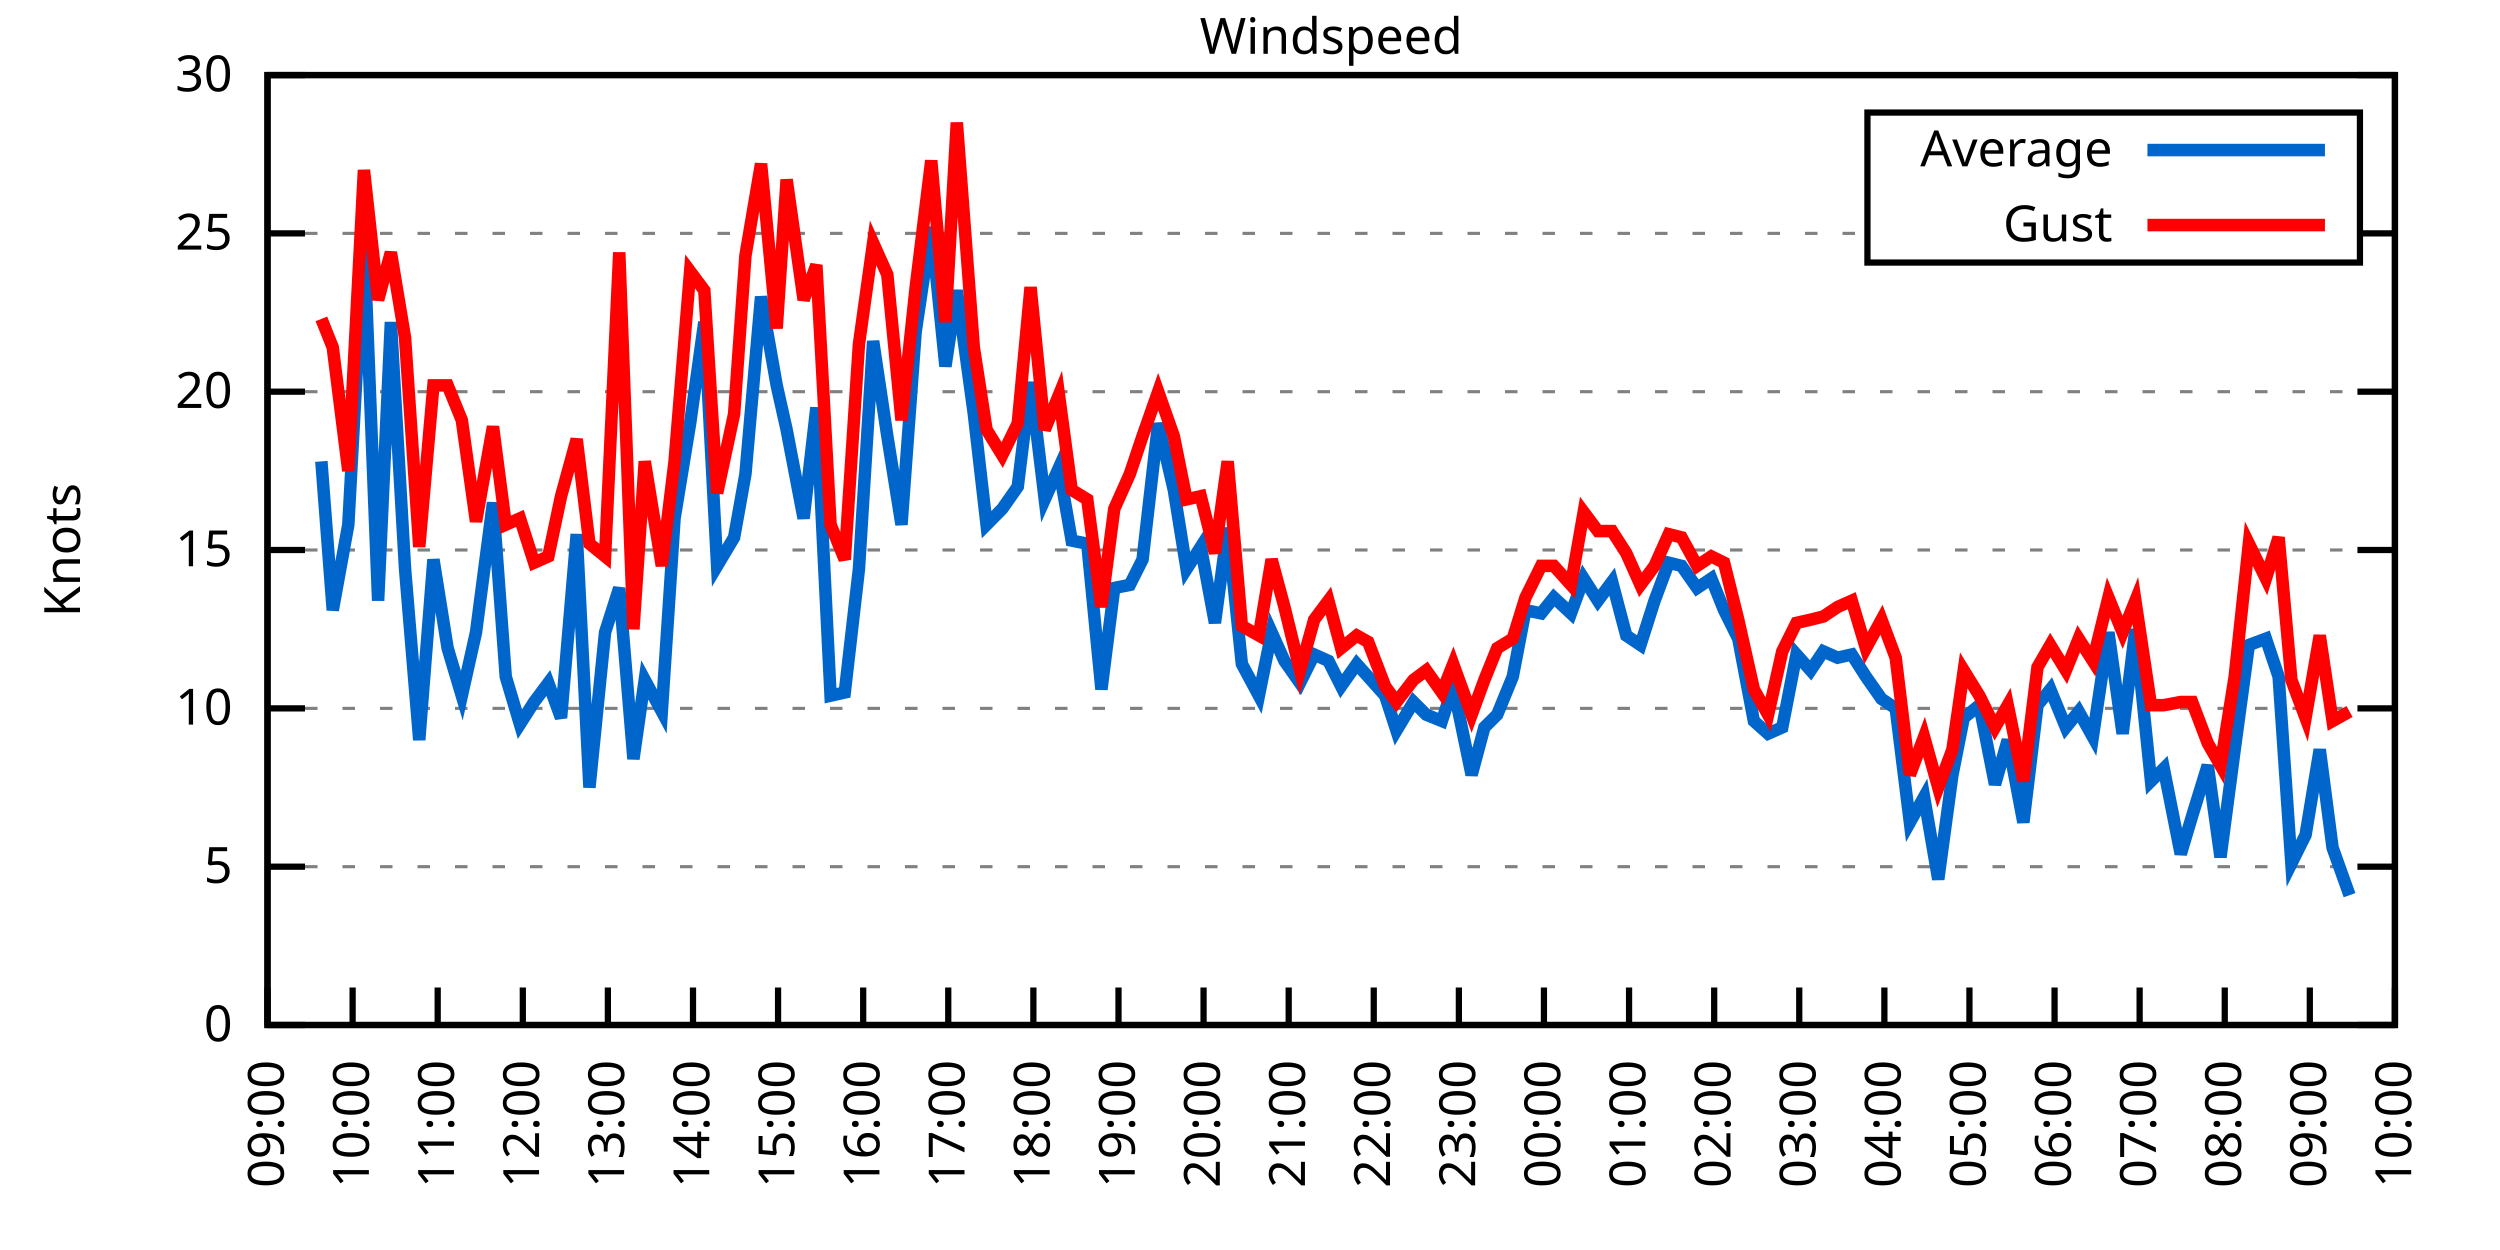
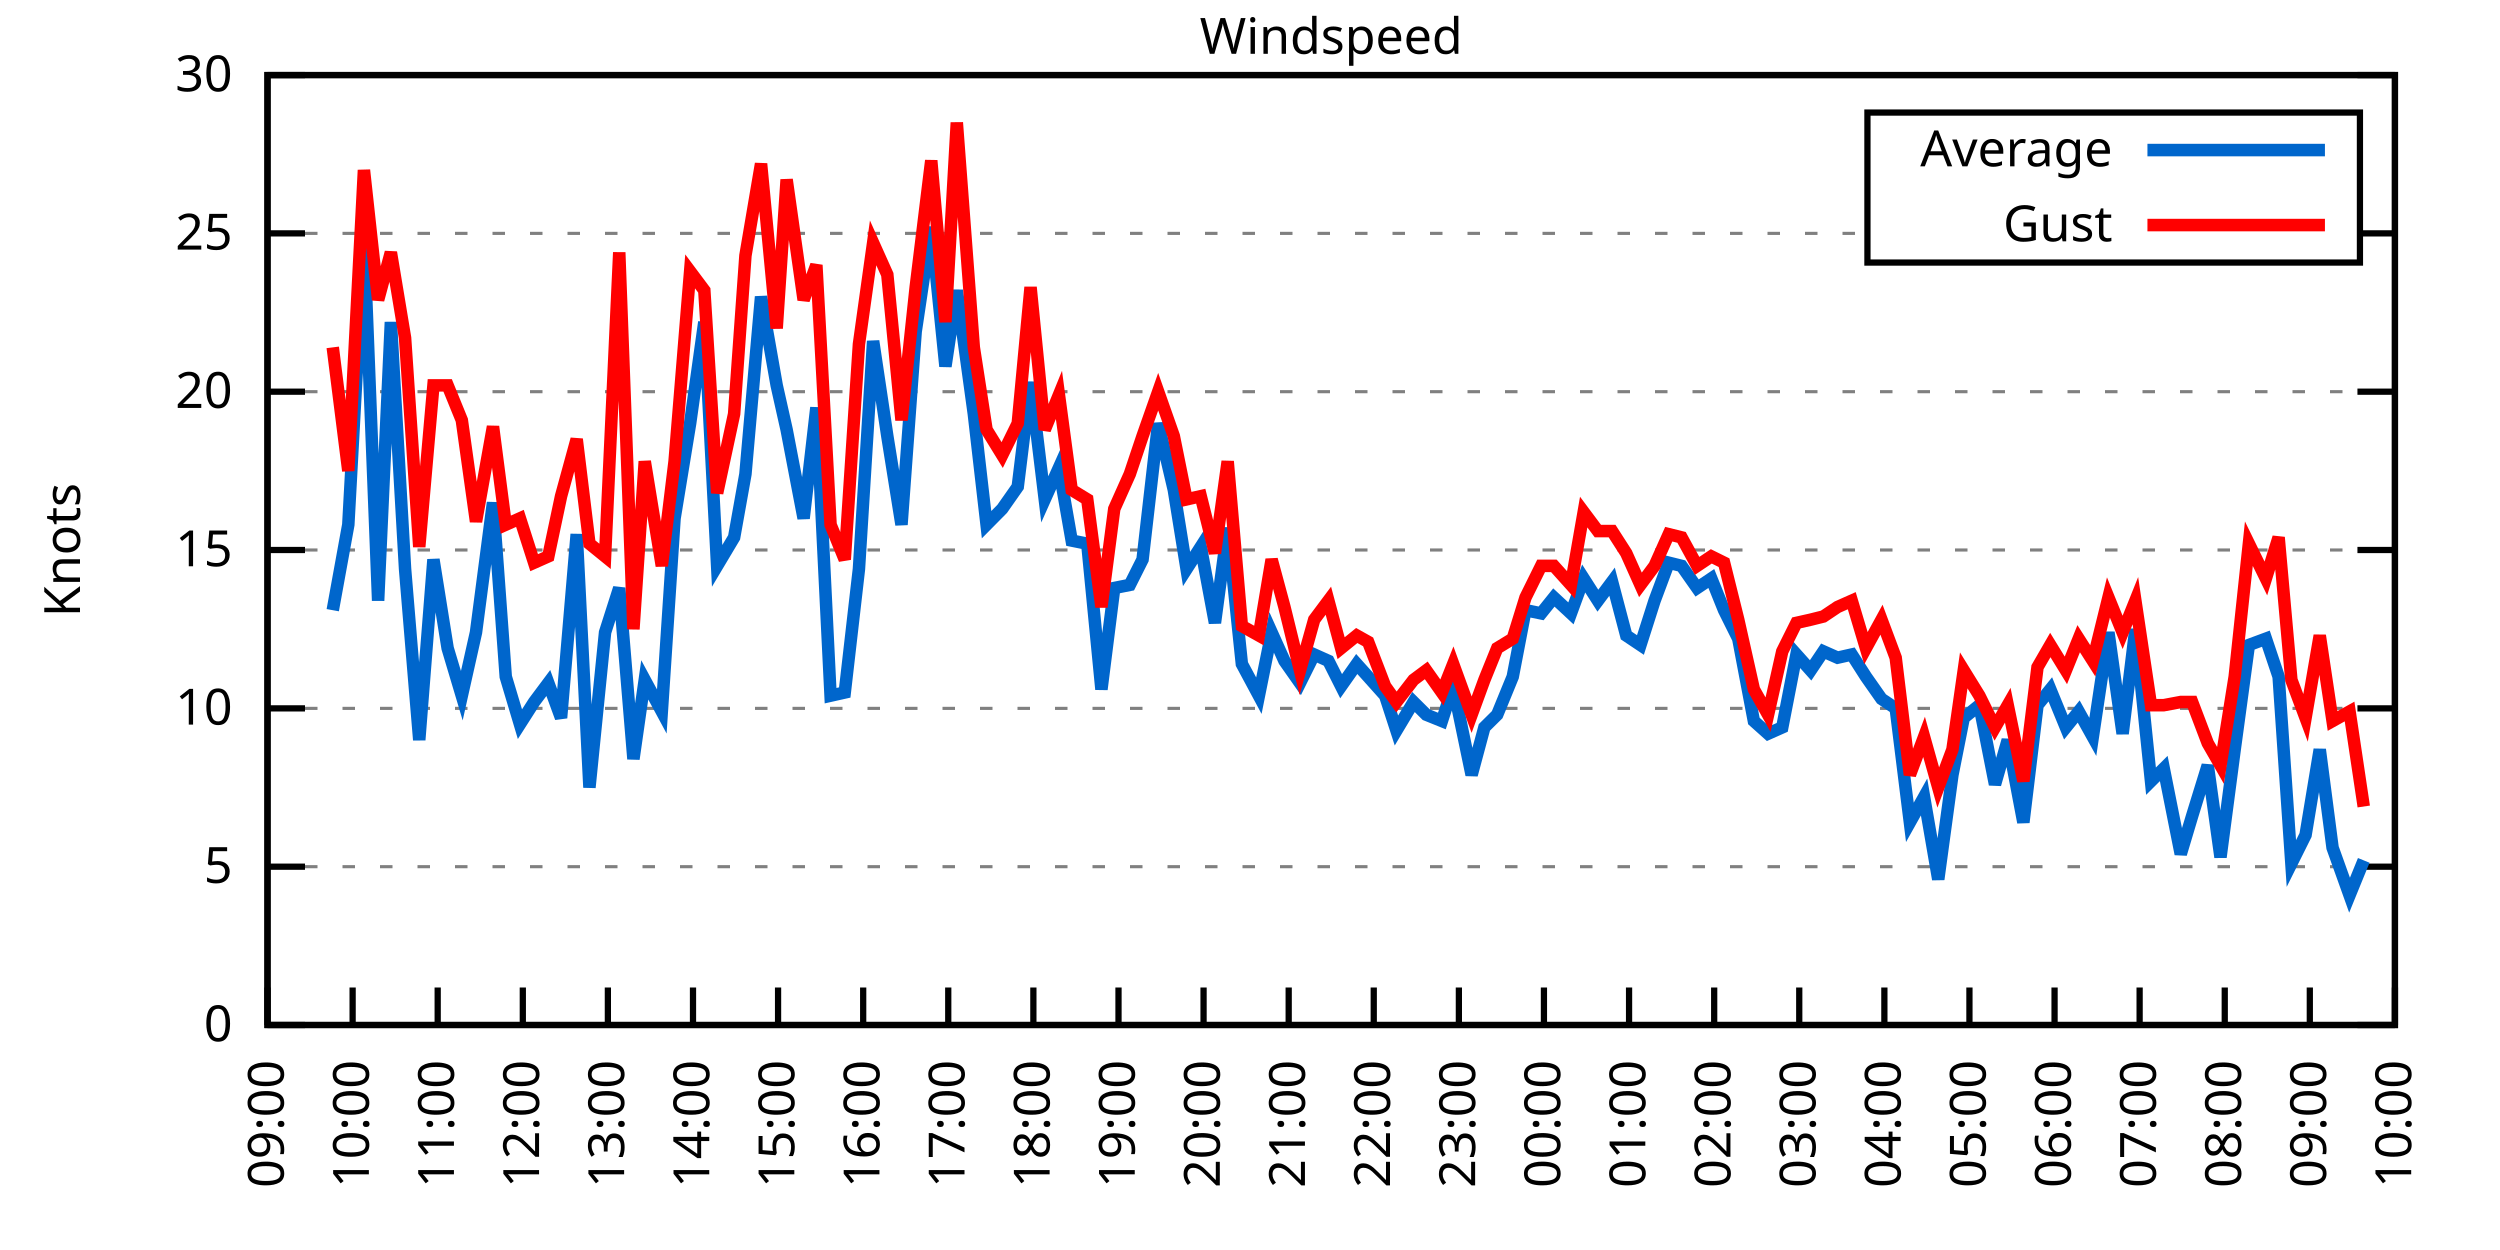
<svg xmlns="http://www.w3.org/2000/svg" xmlns:xlink="http://www.w3.org/1999/xlink" width="400" height="200" viewBox="0 0 400 200">
  <g id="gnuplot_canvas">
    <rect x="0" y="0" width="400" height="200" fill="none" />
    <defs>
      <circle id="gpDot" r="0.5" stroke-width="0.5" stroke="currentColor" />
      <path id="gpPt0" stroke-width="0.333" stroke="currentColor" d="M-1,0 h2 M0,-1 v2" />
      <path id="gpPt1" stroke-width="0.333" stroke="currentColor" d="M-1,-1 L1,1 M1,-1 L-1,1" />
      <path id="gpPt2" stroke-width="0.333" stroke="currentColor" d="M-1,0 L1,0 M0,-1 L0,1 M-1,-1 L1,1 M-1,1 L1,-1" />
      <rect id="gpPt3" stroke-width="0.333" stroke="currentColor" x="-1" y="-1" width="2" height="2" />
      <rect id="gpPt4" stroke-width="0.333" stroke="currentColor" fill="currentColor" x="-1" y="-1" width="2" height="2" />
      <circle id="gpPt5" stroke-width="0.333" stroke="currentColor" cx="0" cy="0" r="1" />
      <use xlink:href="#gpPt5" id="gpPt6" fill="currentColor" stroke="none" />
      <path id="gpPt7" stroke-width="0.333" stroke="currentColor" d="M0,-1.33 L-1.33,0.67 L1.33,0.67 z" />
      <use xlink:href="#gpPt7" id="gpPt8" fill="currentColor" stroke="none" />
      <use xlink:href="#gpPt7" id="gpPt9" stroke="currentColor" transform="rotate(180)" />
      <use xlink:href="#gpPt9" id="gpPt10" fill="currentColor" stroke="none" />
      <use xlink:href="#gpPt3" id="gpPt11" stroke="currentColor" transform="rotate(45)" />
      <use xlink:href="#gpPt11" id="gpPt12" fill="currentColor" stroke="none" />
      <path id="gpPt13" stroke-width="0.333" stroke="currentColor" d="M0,1.330 L1.265,0.411 L0.782,-1.067 L-0.782,-1.076 L-1.265,0.411 z" />
      <use xlink:href="#gpPt13" id="gpPt14" fill="currentColor" stroke="none" />
      <filter id="textbox" filterUnits="objectBoundingBox" x="0" y="0" height="1" width="1">
        <feFlood flood-color="white" flood-opacity="1" result="bgnd" />
        <feComposite in="SourceGraphic" in2="bgnd" operator="atop" />
      </filter>
      <filter id="greybox" filterUnits="objectBoundingBox" x="0" y="0" height="1" width="1">
        <feFlood flood-color="lightgrey" flood-opacity="1" result="grey" />
        <feComposite in="SourceGraphic" in2="grey" operator="atop" />
      </filter>
    </defs>
    <g fill="none" color="white" stroke="currentColor" stroke-width="1.00" stroke-linecap="butt" stroke-linejoin="miter">
</g>
    <g fill="none" color="black" stroke="currentColor" stroke-width="1.00" stroke-linecap="butt" stroke-linejoin="miter">
      <g stroke="none" shape-rendering="crispEdges">
        <polygon fill="rgb(255, 255, 255)" points="42.80,164.00 383.18,164.00 383.18,12.02 42.80,12.02 " />
      </g>
    </g>
    <g fill="none" color="black" stroke="currentColor" stroke-width="1.00" stroke-linecap="butt" stroke-linejoin="miter">
</g>
    <g fill="none" color="black" stroke="black" stroke-width="0.50" stroke-linecap="butt" stroke-linejoin="miter">
</g>
    <g fill="none" color="gray" stroke="currentColor" stroke-width="0.50" stroke-linecap="butt" stroke-linejoin="miter">
      <path stroke="gray" stroke-dasharray="2,4" class="gridline" d="M42.80,164.00 L383.19,164.00  " />
    </g>
    <g fill="none" color="gray" stroke="gray" stroke-width="1.00" stroke-linecap="butt" stroke-linejoin="miter">
</g>
    <g fill="none" color="black" stroke="currentColor" stroke-width="1.00" stroke-linecap="butt" stroke-linejoin="miter">
      <path stroke="black" d="M42.80,164.00 L48.80,164.00 M383.19,164.00 L377.19,164.00  " />
      <g transform="translate(37.20,166.60)" stroke="none" fill="black" font-family="Sans" font-size="8.00" text-anchor="end">
        <text>
          <tspan font-family="Sans"> 0</tspan>
        </text>
      </g>
    </g>
    <g fill="none" color="black" stroke="currentColor" stroke-width="1.00" stroke-linecap="butt" stroke-linejoin="miter">
</g>
    <g fill="none" color="black" stroke="black" stroke-width="0.50" stroke-linecap="butt" stroke-linejoin="miter">
</g>
    <g fill="none" color="gray" stroke="currentColor" stroke-width="0.50" stroke-linecap="butt" stroke-linejoin="miter">
      <path stroke="gray" stroke-dasharray="2,4" class="gridline" d="M42.80,138.67 L383.19,138.67  " />
    </g>
    <g fill="none" color="gray" stroke="gray" stroke-width="1.00" stroke-linecap="butt" stroke-linejoin="miter">
</g>
    <g fill="none" color="black" stroke="currentColor" stroke-width="1.00" stroke-linecap="butt" stroke-linejoin="miter">
      <path stroke="black" d="M42.80,138.67 L48.80,138.67 M383.19,138.67 L377.19,138.67  " />
      <g transform="translate(37.20,141.27)" stroke="none" fill="black" font-family="Sans" font-size="8.00" text-anchor="end">
        <text>
          <tspan font-family="Sans"> 5</tspan>
        </text>
      </g>
    </g>
    <g fill="none" color="black" stroke="currentColor" stroke-width="1.00" stroke-linecap="butt" stroke-linejoin="miter">
</g>
    <g fill="none" color="black" stroke="black" stroke-width="0.50" stroke-linecap="butt" stroke-linejoin="miter">
</g>
    <g fill="none" color="gray" stroke="currentColor" stroke-width="0.50" stroke-linecap="butt" stroke-linejoin="miter">
      <path stroke="gray" stroke-dasharray="2,4" class="gridline" d="M42.80,113.34 L383.19,113.34  " />
    </g>
    <g fill="none" color="gray" stroke="gray" stroke-width="1.00" stroke-linecap="butt" stroke-linejoin="miter">
</g>
    <g fill="none" color="black" stroke="currentColor" stroke-width="1.00" stroke-linecap="butt" stroke-linejoin="miter">
      <path stroke="black" d="M42.80,113.34 L48.80,113.34 M383.19,113.34 L377.19,113.34  " />
      <g transform="translate(37.20,115.94)" stroke="none" fill="black" font-family="Sans" font-size="8.00" text-anchor="end">
        <text>
          <tspan font-family="Sans"> 10</tspan>
        </text>
      </g>
    </g>
    <g fill="none" color="black" stroke="currentColor" stroke-width="1.00" stroke-linecap="butt" stroke-linejoin="miter">
</g>
    <g fill="none" color="black" stroke="black" stroke-width="0.50" stroke-linecap="butt" stroke-linejoin="miter">
</g>
    <g fill="none" color="gray" stroke="currentColor" stroke-width="0.50" stroke-linecap="butt" stroke-linejoin="miter">
      <path stroke="gray" stroke-dasharray="2,4" class="gridline" d="M42.80,88.00 L383.19,88.00  " />
    </g>
    <g fill="none" color="gray" stroke="gray" stroke-width="1.00" stroke-linecap="butt" stroke-linejoin="miter">
</g>
    <g fill="none" color="black" stroke="currentColor" stroke-width="1.00" stroke-linecap="butt" stroke-linejoin="miter">
      <path stroke="black" d="M42.80,88.00 L48.80,88.00 M383.19,88.00 L377.19,88.00  " />
      <g transform="translate(37.20,90.60)" stroke="none" fill="black" font-family="Sans" font-size="8.00" text-anchor="end">
        <text>
          <tspan font-family="Sans"> 15</tspan>
        </text>
      </g>
    </g>
    <g fill="none" color="black" stroke="currentColor" stroke-width="1.00" stroke-linecap="butt" stroke-linejoin="miter">
</g>
    <g fill="none" color="black" stroke="black" stroke-width="0.50" stroke-linecap="butt" stroke-linejoin="miter">
</g>
    <g fill="none" color="gray" stroke="currentColor" stroke-width="0.50" stroke-linecap="butt" stroke-linejoin="miter">
      <path stroke="gray" stroke-dasharray="2,4" class="gridline" d="M42.80,62.67 L383.19,62.67  " />
    </g>
    <g fill="none" color="gray" stroke="gray" stroke-width="1.00" stroke-linecap="butt" stroke-linejoin="miter">
</g>
    <g fill="none" color="black" stroke="currentColor" stroke-width="1.00" stroke-linecap="butt" stroke-linejoin="miter">
      <path stroke="black" d="M42.80,62.67 L48.80,62.67 M383.19,62.67 L377.19,62.67  " />
      <g transform="translate(37.20,65.27)" stroke="none" fill="black" font-family="Sans" font-size="8.00" text-anchor="end">
        <text>
          <tspan font-family="Sans"> 20</tspan>
        </text>
      </g>
    </g>
    <g fill="none" color="black" stroke="currentColor" stroke-width="1.00" stroke-linecap="butt" stroke-linejoin="miter">
</g>
    <g fill="none" color="black" stroke="black" stroke-width="0.50" stroke-linecap="butt" stroke-linejoin="miter">
</g>
    <g fill="none" color="gray" stroke="currentColor" stroke-width="0.50" stroke-linecap="butt" stroke-linejoin="miter">
      <path stroke="gray" stroke-dasharray="2,4" class="gridline" d="M42.80,37.34 L298.79,37.34 M377.59,37.34 L383.19,37.34  " />
    </g>
    <g fill="none" color="gray" stroke="gray" stroke-width="1.00" stroke-linecap="butt" stroke-linejoin="miter">
</g>
    <g fill="none" color="black" stroke="currentColor" stroke-width="1.00" stroke-linecap="butt" stroke-linejoin="miter">
      <path stroke="black" d="M42.80,37.34 L48.80,37.34 M383.19,37.34 L377.19,37.34  " />
      <g transform="translate(37.20,39.94)" stroke="none" fill="black" font-family="Sans" font-size="8.00" text-anchor="end">
        <text>
          <tspan font-family="Sans"> 25</tspan>
        </text>
      </g>
    </g>
    <g fill="none" color="black" stroke="currentColor" stroke-width="1.00" stroke-linecap="butt" stroke-linejoin="miter">
</g>
    <g fill="none" color="black" stroke="black" stroke-width="0.50" stroke-linecap="butt" stroke-linejoin="miter">
</g>
    <g fill="none" color="gray" stroke="currentColor" stroke-width="0.50" stroke-linecap="butt" stroke-linejoin="miter">
      <path stroke="gray" stroke-dasharray="2,4" class="gridline" d="M42.80,12.01 L383.19,12.01  " />
    </g>
    <g fill="none" color="gray" stroke="gray" stroke-width="1.00" stroke-linecap="butt" stroke-linejoin="miter">
</g>
    <g fill="none" color="black" stroke="currentColor" stroke-width="1.00" stroke-linecap="butt" stroke-linejoin="miter">
      <path stroke="black" d="M42.80,12.01 L48.80,12.01 M383.19,12.01 L377.19,12.01  " />
      <g transform="translate(37.20,14.61)" stroke="none" fill="black" font-family="Sans" font-size="8.00" text-anchor="end">
        <text>
          <tspan font-family="Sans"> 30</tspan>
        </text>
      </g>
    </g>
    <g fill="none" color="black" stroke="currentColor" stroke-width="1.00" stroke-linecap="butt" stroke-linejoin="miter">
      <path stroke="black" d="M42.80,164.00 L42.80,158.00  " />
      <g transform="translate(45.40,169.60) rotate(270.00)" stroke="none" fill="black" font-family="Sans" font-size="8.00" text-anchor="end">
        <text>
          <tspan font-family="Sans">09:00</tspan>
        </text>
      </g>
    </g>
    <g fill="none" color="black" stroke="currentColor" stroke-width="1.00" stroke-linecap="butt" stroke-linejoin="miter">
      <path stroke="black" d="M56.42,164.00 L56.42,158.00  " />
      <g transform="translate(59.02,169.60) rotate(270.00)" stroke="none" fill="black" font-family="Sans" font-size="8.00" text-anchor="end">
        <text>
          <tspan font-family="Sans">10:00</tspan>
        </text>
      </g>
    </g>
    <g fill="none" color="black" stroke="currentColor" stroke-width="1.00" stroke-linecap="butt" stroke-linejoin="miter">
      <path stroke="black" d="M70.03,164.00 L70.03,158.00  " />
      <g transform="translate(72.63,169.60) rotate(270.00)" stroke="none" fill="black" font-family="Sans" font-size="8.00" text-anchor="end">
        <text>
          <tspan font-family="Sans">11:00</tspan>
        </text>
      </g>
    </g>
    <g fill="none" color="black" stroke="currentColor" stroke-width="1.00" stroke-linecap="butt" stroke-linejoin="miter">
      <path stroke="black" d="M83.65,164.00 L83.65,158.00  " />
      <g transform="translate(86.25,169.60) rotate(270.00)" stroke="none" fill="black" font-family="Sans" font-size="8.00" text-anchor="end">
        <text>
          <tspan font-family="Sans">12:00</tspan>
        </text>
      </g>
    </g>
    <g fill="none" color="black" stroke="currentColor" stroke-width="1.00" stroke-linecap="butt" stroke-linejoin="miter">
      <path stroke="black" d="M97.26,164.00 L97.26,158.00  " />
      <g transform="translate(99.86,169.60) rotate(270.00)" stroke="none" fill="black" font-family="Sans" font-size="8.00" text-anchor="end">
        <text>
          <tspan font-family="Sans">13:00</tspan>
        </text>
      </g>
    </g>
    <g fill="none" color="black" stroke="currentColor" stroke-width="1.00" stroke-linecap="butt" stroke-linejoin="miter">
      <path stroke="black" d="M110.88,164.00 L110.88,158.00  " />
      <g transform="translate(113.48,169.60) rotate(270.00)" stroke="none" fill="black" font-family="Sans" font-size="8.00" text-anchor="end">
        <text>
          <tspan font-family="Sans">14:00</tspan>
        </text>
      </g>
    </g>
    <g fill="none" color="black" stroke="currentColor" stroke-width="1.00" stroke-linecap="butt" stroke-linejoin="miter">
      <path stroke="black" d="M124.49,164.00 L124.49,158.00  " />
      <g transform="translate(127.09,169.60) rotate(270.00)" stroke="none" fill="black" font-family="Sans" font-size="8.00" text-anchor="end">
        <text>
          <tspan font-family="Sans">15:00</tspan>
        </text>
      </g>
    </g>
    <g fill="none" color="black" stroke="currentColor" stroke-width="1.00" stroke-linecap="butt" stroke-linejoin="miter">
      <path stroke="black" d="M138.11,164.00 L138.11,158.00  " />
      <g transform="translate(140.71,169.60) rotate(270.00)" stroke="none" fill="black" font-family="Sans" font-size="8.00" text-anchor="end">
        <text>
          <tspan font-family="Sans">16:00</tspan>
        </text>
      </g>
    </g>
    <g fill="none" color="black" stroke="currentColor" stroke-width="1.00" stroke-linecap="butt" stroke-linejoin="miter">
      <path stroke="black" d="M151.72,164.00 L151.72,158.00  " />
      <g transform="translate(154.32,169.60) rotate(270.00)" stroke="none" fill="black" font-family="Sans" font-size="8.00" text-anchor="end">
        <text>
          <tspan font-family="Sans">17:00</tspan>
        </text>
      </g>
    </g>
    <g fill="none" color="black" stroke="currentColor" stroke-width="1.00" stroke-linecap="butt" stroke-linejoin="miter">
      <path stroke="black" d="M165.34,164.00 L165.34,158.00  " />
      <g transform="translate(167.94,169.60) rotate(270.00)" stroke="none" fill="black" font-family="Sans" font-size="8.00" text-anchor="end">
        <text>
          <tspan font-family="Sans">18:00</tspan>
        </text>
      </g>
    </g>
    <g fill="none" color="black" stroke="currentColor" stroke-width="1.00" stroke-linecap="butt" stroke-linejoin="miter">
      <path stroke="black" d="M178.96,164.00 L178.96,158.00  " />
      <g transform="translate(181.56,169.60) rotate(270.00)" stroke="none" fill="black" font-family="Sans" font-size="8.00" text-anchor="end">
        <text>
          <tspan font-family="Sans">19:00</tspan>
        </text>
      </g>
    </g>
    <g fill="none" color="black" stroke="currentColor" stroke-width="1.00" stroke-linecap="butt" stroke-linejoin="miter">
      <path stroke="black" d="M192.57,164.00 L192.57,158.00  " />
      <g transform="translate(195.17,169.60) rotate(270.00)" stroke="none" fill="black" font-family="Sans" font-size="8.00" text-anchor="end">
        <text>
          <tspan font-family="Sans">20:00</tspan>
        </text>
      </g>
    </g>
    <g fill="none" color="black" stroke="currentColor" stroke-width="1.00" stroke-linecap="butt" stroke-linejoin="miter">
      <path stroke="black" d="M206.19,164.00 L206.19,158.00  " />
      <g transform="translate(208.79,169.60) rotate(270.00)" stroke="none" fill="black" font-family="Sans" font-size="8.00" text-anchor="end">
        <text>
          <tspan font-family="Sans">21:00</tspan>
        </text>
      </g>
    </g>
    <g fill="none" color="black" stroke="currentColor" stroke-width="1.00" stroke-linecap="butt" stroke-linejoin="miter">
      <path stroke="black" d="M219.80,164.00 L219.80,158.00  " />
      <g transform="translate(222.40,169.60) rotate(270.00)" stroke="none" fill="black" font-family="Sans" font-size="8.00" text-anchor="end">
        <text>
          <tspan font-family="Sans">22:00</tspan>
        </text>
      </g>
    </g>
    <g fill="none" color="black" stroke="currentColor" stroke-width="1.00" stroke-linecap="butt" stroke-linejoin="miter">
      <path stroke="black" d="M233.42,164.00 L233.42,158.00  " />
      <g transform="translate(236.02,169.60) rotate(270.00)" stroke="none" fill="black" font-family="Sans" font-size="8.00" text-anchor="end">
        <text>
          <tspan font-family="Sans">23:00</tspan>
        </text>
      </g>
    </g>
    <g fill="none" color="black" stroke="currentColor" stroke-width="1.00" stroke-linecap="butt" stroke-linejoin="miter">
      <path stroke="black" d="M247.03,164.00 L247.03,158.00  " />
      <g transform="translate(249.63,169.60) rotate(270.00)" stroke="none" fill="black" font-family="Sans" font-size="8.00" text-anchor="end">
        <text>
          <tspan font-family="Sans">00:00</tspan>
        </text>
      </g>
    </g>
    <g fill="none" color="black" stroke="currentColor" stroke-width="1.00" stroke-linecap="butt" stroke-linejoin="miter">
      <path stroke="black" d="M260.65,164.00 L260.65,158.00  " />
      <g transform="translate(263.25,169.60) rotate(270.00)" stroke="none" fill="black" font-family="Sans" font-size="8.00" text-anchor="end">
        <text>
          <tspan font-family="Sans">01:00</tspan>
        </text>
      </g>
    </g>
    <g fill="none" color="black" stroke="currentColor" stroke-width="1.00" stroke-linecap="butt" stroke-linejoin="miter">
      <path stroke="black" d="M274.27,164.00 L274.27,158.00  " />
      <g transform="translate(276.87,169.60) rotate(270.00)" stroke="none" fill="black" font-family="Sans" font-size="8.00" text-anchor="end">
        <text>
          <tspan font-family="Sans">02:00</tspan>
        </text>
      </g>
    </g>
    <g fill="none" color="black" stroke="currentColor" stroke-width="1.00" stroke-linecap="butt" stroke-linejoin="miter">
      <path stroke="black" d="M287.88,164.00 L287.88,158.00  " />
      <g transform="translate(290.48,169.60) rotate(270.00)" stroke="none" fill="black" font-family="Sans" font-size="8.00" text-anchor="end">
        <text>
          <tspan font-family="Sans">03:00</tspan>
        </text>
      </g>
    </g>
    <g fill="none" color="black" stroke="currentColor" stroke-width="1.00" stroke-linecap="butt" stroke-linejoin="miter">
      <path stroke="black" d="M301.50,164.00 L301.50,158.00  " />
      <g transform="translate(304.10,169.60) rotate(270.00)" stroke="none" fill="black" font-family="Sans" font-size="8.00" text-anchor="end">
        <text>
          <tspan font-family="Sans">04:00</tspan>
        </text>
      </g>
    </g>
    <g fill="none" color="black" stroke="currentColor" stroke-width="1.00" stroke-linecap="butt" stroke-linejoin="miter">
      <path stroke="black" d="M315.11,164.00 L315.11,158.00  " />
      <g transform="translate(317.71,169.60) rotate(270.00)" stroke="none" fill="black" font-family="Sans" font-size="8.00" text-anchor="end">
        <text>
          <tspan font-family="Sans">05:00</tspan>
        </text>
      </g>
    </g>
    <g fill="none" color="black" stroke="currentColor" stroke-width="1.00" stroke-linecap="butt" stroke-linejoin="miter">
      <path stroke="black" d="M328.73,164.00 L328.73,158.00  " />
      <g transform="translate(331.33,169.60) rotate(270.00)" stroke="none" fill="black" font-family="Sans" font-size="8.00" text-anchor="end">
        <text>
          <tspan font-family="Sans">06:00</tspan>
        </text>
      </g>
    </g>
    <g fill="none" color="black" stroke="currentColor" stroke-width="1.00" stroke-linecap="butt" stroke-linejoin="miter">
      <path stroke="black" d="M342.34,164.00 L342.34,158.00  " />
      <g transform="translate(344.94,169.60) rotate(270.00)" stroke="none" fill="black" font-family="Sans" font-size="8.00" text-anchor="end">
        <text>
          <tspan font-family="Sans">07:00</tspan>
        </text>
      </g>
    </g>
    <g fill="none" color="black" stroke="currentColor" stroke-width="1.00" stroke-linecap="butt" stroke-linejoin="miter">
      <path stroke="black" d="M355.96,164.00 L355.96,158.00  " />
      <g transform="translate(358.56,169.60) rotate(270.00)" stroke="none" fill="black" font-family="Sans" font-size="8.00" text-anchor="end">
        <text>
          <tspan font-family="Sans">08:00</tspan>
        </text>
      </g>
    </g>
    <g fill="none" color="black" stroke="currentColor" stroke-width="1.00" stroke-linecap="butt" stroke-linejoin="miter">
      <path stroke="black" d="M369.57,164.00 L369.57,158.00  " />
      <g transform="translate(372.17,169.60) rotate(270.00)" stroke="none" fill="black" font-family="Sans" font-size="8.00" text-anchor="end">
        <text>
          <tspan font-family="Sans">09:00</tspan>
        </text>
      </g>
    </g>
    <g fill="none" color="black" stroke="currentColor" stroke-width="1.00" stroke-linecap="butt" stroke-linejoin="miter">
      <path stroke="black" d="M383.19,164.00 L383.19,158.00  " />
      <g transform="translate(385.79,169.60) rotate(270.00)" stroke="none" fill="black" font-family="Sans" font-size="8.00" text-anchor="end">
        <text>
          <tspan font-family="Sans">10:00</tspan>
        </text>
      </g>
    </g>
    <g fill="none" color="black" stroke="currentColor" stroke-width="1.00" stroke-linecap="butt" stroke-linejoin="miter">
</g>
    <g fill="none" color="black" stroke="currentColor" stroke-width="1.00" stroke-linecap="butt" stroke-linejoin="miter">
      <path stroke="black" d="M42.80,12.01 L42.80,164.00 L383.19,164.00 L383.19,12.01 L42.80,12.01 Z  " />
    </g>
    <g fill="none" color="black" stroke="currentColor" stroke-width="1.00" stroke-linecap="butt" stroke-linejoin="miter">
</g>
    <g fill="none" color="black" stroke="currentColor" stroke-width="1.00" stroke-linecap="butt" stroke-linejoin="miter">
      <path stroke="black" d="M298.79,42.01 L298.79,18.01 L377.59,18.01 L377.59,42.01 L298.79,42.01 Z  " />
    </g>
    <g id="Windspeed_plot_1">
      <g fill="none" color="white" stroke="black" stroke-width="2.00" stroke-linecap="butt" stroke-linejoin="miter">
</g>
      <g fill="none" color="black" stroke="currentColor" stroke-width="2.00" stroke-linecap="butt" stroke-linejoin="miter">
        <g transform="translate(337.99,26.61)" stroke="none" fill="black" font-family="Sans" font-size="8.00" text-anchor="end">
          <text>
            <tspan font-family="Sans">Average</tspan>
          </text>
        </g>
      </g>
      <g fill="none" color="black" stroke="currentColor" stroke-width="2.00" stroke-linecap="butt" stroke-linejoin="miter">
-         <path stroke="rgb(  0, 102, 204)" d="M343.59,24.01 L371.99,24.01 M51.42,73.82 L53.24,97.63 L55.73,83.95 L58.23,38.35 L60.50,96.11 L62.54,51.53   L64.81,91.04 L67.08,118.40 L69.35,89.52 L71.62,103.71 L73.89,111.31 L76.16,101.18 L78.88,80.41 L80.92,108.27   L83.19,115.87 L85.46,112.32 L87.73,109.28 L89.77,114.86 L92.27,85.47 L94.31,126.00 L96.81,101.18 L99.08,94.08   L101.35,121.44 L103.16,108.78 L105.89,113.84 L107.93,82.94 L110.42,67.74 L112.69,51.53 L114.74,90.54 L117.46,85.98   L119.27,75.85 L121.77,47.47 L124.27,61.66 L125.86,68.75 L128.58,82.94 L130.62,65.21 L132.89,111.31 L135.16,110.80   L137.43,91.04 L139.70,54.57 L141.97,69.77 L144.24,83.95 L146.51,53.05 L149.00,36.33 L151.27,58.62 L153.09,46.46   L155.81,66.22 L157.85,83.95 L160.35,81.42 L162.84,77.87 L164.89,61.15 L167.16,79.90 L169.43,74.83 L171.47,86.49   L173.96,86.99 L176.23,110.30 L178.28,94.08 L180.77,93.58 L182.81,89.52 L185.31,67.74 L187.81,78.38 L189.85,91.04   L192.12,87.50 L194.39,99.66 L196.43,84.46 L198.70,106.24 L201.42,111.31 L203.46,101.18 L205.51,105.74 L208.00,109.28   L210.27,104.72 L212.54,105.74 L214.58,109.79 L217.08,106.24 L218.90,108.27 L221.62,111.31 L223.43,116.88 L226.16,112.32   L228.20,114.35 L230.70,115.36 L232.51,109.79 L235.46,123.98 L237.50,116.38 L239.55,114.35 L242.04,108.27 L244.08,97.63   L246.58,98.14 L248.62,95.60 L251.35,98.14 L253.39,92.56 L255.66,96.11 L257.93,93.07 L260.20,101.68 L262.47,103.20   L264.73,96.11 L267.00,90.03 L269.05,90.54 L271.54,94.08 L273.81,92.56 L275.85,97.63 L278.12,102.19 L280.62,115.36   L282.89,117.39 L285.16,116.38 L287.43,104.72 L289.70,107.26 L291.74,104.22 L294.01,105.23 L296.28,104.72 L298.55,108.27   L301.04,111.82 L303.31,113.34 L305.58,131.58 L307.85,127.52 L310.12,140.69 L312.39,123.98 L314.20,114.86 L316.70,112.83   L319.20,125.50 L321.24,118.40 L323.74,131.58 L326.00,112.83 L328.05,110.30 L330.54,116.38 L332.59,113.84 L334.85,117.90   L337.35,101.18 L339.62,117.39 L341.66,100.67 L344.16,124.99 L346.20,122.96 L348.92,136.64 L350.74,130.56 L353.24,122.46   L355.28,137.15 L357.55,119.92 L359.82,103.20 L362.54,102.19 L364.58,108.27 L366.62,138.16 L368.89,133.60 L371.16,119.92   L373.21,135.63 L375.93,143.23  " />
+         <path stroke="rgb(  0, 102, 204)" d="M343.59,24.01 L371.99,24.01 M53.24,97.63 L55.73,83.95 L58.23,38.35 L60.50,96.11 L62.54,51.53 L64.81,91.04   L67.08,118.40 L69.35,89.52 L71.62,103.71 L73.89,111.31 L76.16,101.18 L78.88,80.41 L80.92,108.27 L83.19,115.87   L85.46,112.32 L87.73,109.28 L89.77,114.86 L92.27,85.47 L94.31,126.00 L96.81,101.18 L99.08,94.08 L101.35,121.44   L103.16,108.78 L105.89,113.84 L107.93,82.94 L110.42,67.74 L112.69,51.53 L114.74,90.54 L117.46,85.98 L119.27,75.85   L121.77,47.47 L124.27,61.66 L125.86,68.75 L128.58,82.94 L130.62,65.21 L132.89,111.31 L135.16,110.80 L137.43,91.04   L139.70,54.57 L141.97,69.77 L144.24,83.95 L146.51,53.05 L149.00,36.33 L151.27,58.62 L153.09,46.46 L155.81,66.22   L157.85,83.95 L160.35,81.42 L162.84,77.87 L164.89,61.15 L167.16,79.90 L169.43,74.83 L171.47,86.49 L173.96,86.99   L176.23,110.30 L178.28,94.08 L180.77,93.58 L182.81,89.52 L185.31,67.74 L187.81,78.38 L189.85,91.04 L192.12,87.50   L194.39,99.66 L196.43,84.46 L198.70,106.24 L201.42,111.31 L203.46,101.18 L205.51,105.74 L208.00,109.28 L210.27,104.72   L212.54,105.74 L214.58,109.79 L217.08,106.24 L218.90,108.27 L221.62,111.31 L223.43,116.88 L226.16,112.32 L228.20,114.35   L230.70,115.36 L232.51,109.79 L235.46,123.98 L237.50,116.38 L239.55,114.35 L242.04,108.27 L244.08,97.63 L246.58,98.14   L248.62,95.60 L251.35,98.14 L253.39,92.56 L255.66,96.11 L257.93,93.07 L260.20,101.68 L262.47,103.20 L264.73,96.11   L267.00,90.03 L269.05,90.54 L271.54,94.08 L273.81,92.56 L275.85,97.63 L278.12,102.19 L280.62,115.36 L282.89,117.39   L285.16,116.38 L287.43,104.72 L289.70,107.26 L291.74,104.22 L294.01,105.23 L296.28,104.72 L298.55,108.27 L301.04,111.82   L303.31,113.34 L305.58,131.58 L307.85,127.52 L310.12,140.69 L312.39,123.98 L314.20,114.86 L316.70,112.83 L319.20,125.50   L321.24,118.40 L323.74,131.58 L326.00,112.83 L328.05,110.30 L330.54,116.38 L332.59,113.84 L334.85,117.90 L337.35,101.18   L339.62,117.39 L341.66,100.67 L344.16,124.99 L346.20,122.96 L348.92,136.64 L350.74,130.56 L353.24,122.46 L355.28,137.15   L357.55,119.92 L359.82,103.20 L362.54,102.19 L364.58,108.27 L366.62,138.16 L368.89,133.60 L371.16,119.92 L373.21,135.63   L375.93,143.23 L378.20,137.66  " />
      </g>
    </g>
    <g id="Windspeed_plot_2">
      <g fill="none" color="black" stroke="currentColor" stroke-width="2.00" stroke-linecap="butt" stroke-linejoin="miter">
        <g transform="translate(337.99,38.61)" stroke="none" fill="black" font-family="Sans" font-size="8.00" text-anchor="end">
          <text>
            <tspan font-family="Sans">Gust</tspan>
          </text>
        </g>
      </g>
      <g fill="none" color="black" stroke="currentColor" stroke-width="2.00" stroke-linecap="butt" stroke-linejoin="miter">
-         <path stroke="rgb(255,   0,   0)" d="M343.59,36.01 L371.99,36.01 M51.42,51.02 L53.24,55.58 L55.73,75.34 L58.23,27.21 L60.50,47.98 L62.54,40.38   L64.81,54.06 L67.08,87.50 L69.35,61.66 L71.62,61.66 L73.89,67.23 L76.16,83.45 L78.88,68.25 L80.92,83.95   L83.19,82.94 L85.46,90.03 L87.73,89.02 L89.77,79.39 L92.27,70.27 L94.31,86.99 L96.81,89.02 L99.08,40.38   L101.35,100.67 L103.16,73.82 L105.89,90.54 L107.93,73.82 L110.42,43.42 L112.69,46.46 L114.74,78.89 L117.46,66.22   L119.27,40.89 L121.77,26.20 L124.27,52.54 L125.86,28.73 L128.58,47.98 L130.62,42.41 L132.89,83.95 L135.16,89.52   L137.43,55.07 L139.70,38.86 L141.97,43.93 L144.24,67.23 L146.51,45.95 L149.00,25.69 L151.27,51.53 L153.09,19.61   L155.81,55.58 L157.85,68.75 L160.35,72.81 L162.84,67.74 L164.89,45.95 L167.16,68.75 L169.43,63.18 L171.47,78.38   L173.96,79.90 L176.23,97.12 L178.28,81.42 L180.77,75.85 L182.81,69.77 L185.31,62.67 L187.81,69.77 L189.85,79.90   L192.12,79.39 L194.39,88.51 L196.43,73.82 L198.70,100.16 L201.42,101.68 L203.46,89.52 L205.51,97.12 L208.00,107.26   L210.27,99.15 L212.54,96.11 L214.58,103.71 L217.08,101.68 L218.90,102.70 L221.62,109.79 L223.43,112.32 L226.16,108.78   L228.20,107.26 L230.70,110.80 L232.51,106.24 L235.46,114.35 L237.50,108.78 L239.55,103.71 L242.04,102.19 L244.08,95.60   L246.58,90.54 L248.62,90.54 L251.35,93.58 L253.39,81.93 L255.66,84.97 L257.93,84.97 L260.20,88.51 L262.47,93.58   L264.73,90.54 L267.00,85.47 L269.05,85.98 L271.54,90.54 L273.81,89.02 L275.85,90.03 L278.12,99.15 L280.62,110.30   L282.89,114.35 L285.16,104.22 L287.43,99.66 L289.70,99.15 L291.74,98.64 L294.01,97.12 L296.28,96.11 L298.55,103.71   L301.04,99.15 L303.31,105.23 L305.58,123.98 L307.85,117.90 L310.12,126.00 L312.39,119.92 L314.20,107.26 L316.70,111.31   L319.20,116.38 L321.24,112.83 L323.74,124.99 L326.00,106.75 L328.05,103.20 L330.54,107.26 L332.59,102.19 L334.85,105.74   L337.35,95.60 L339.62,101.18 L341.66,96.11 L344.16,112.83 L346.20,112.83 L348.92,112.32 L350.74,112.32 L353.24,118.91   L355.28,122.46 L357.55,108.27 L359.82,86.99 L362.54,92.56 L364.58,85.98 L366.62,108.78 L368.89,114.86 L371.16,101.68   L373.21,115.36 L375.93,113.84  " />
+         <path stroke="rgb(255,   0,   0)" d="M343.59,36.01 L371.99,36.01 M53.24,55.58 L55.73,75.34 L58.23,27.21 L60.50,47.98 L62.54,40.38 L64.81,54.06   L67.08,87.50 L69.35,61.66 L71.62,61.66 L73.89,67.23 L76.16,83.45 L78.88,68.25 L80.92,83.95 L83.19,82.94   L85.46,90.03 L87.73,89.02 L89.77,79.39 L92.27,70.27 L94.31,86.99 L96.81,89.02 L99.08,40.38 L101.35,100.67   L103.16,73.82 L105.89,90.54 L107.93,73.82 L110.42,43.42 L112.69,46.46 L114.74,78.89 L117.46,66.22 L119.27,40.89   L121.77,26.20 L124.27,52.54 L125.86,28.73 L128.58,47.98 L130.62,42.41 L132.89,83.95 L135.16,89.52 L137.43,55.07   L139.70,38.86 L141.97,43.93 L144.24,67.23 L146.51,45.95 L149.00,25.69 L151.27,51.53 L153.09,19.61 L155.81,55.58   L157.85,68.75 L160.35,72.81 L162.84,67.74 L164.89,45.95 L167.16,68.75 L169.43,63.18 L171.47,78.38 L173.96,79.90   L176.23,97.12 L178.28,81.42 L180.77,75.85 L182.81,69.77 L185.31,62.67 L187.81,69.77 L189.85,79.90 L192.12,79.39   L194.39,88.51 L196.43,73.82 L198.70,100.16 L201.42,101.68 L203.46,89.52 L205.51,97.12 L208.00,107.26 L210.27,99.15   L212.54,96.11 L214.58,103.71 L217.08,101.68 L218.90,102.70 L221.62,109.79 L223.43,112.32 L226.16,108.78 L228.20,107.26   L230.70,110.80 L232.51,106.24 L235.46,114.35 L237.50,108.78 L239.55,103.71 L242.04,102.19 L244.08,95.60 L246.58,90.54   L248.62,90.54 L251.35,93.58 L253.39,81.93 L255.66,84.97 L257.93,84.97 L260.20,88.51 L262.47,93.58 L264.73,90.54   L267.00,85.47 L269.05,85.98 L271.54,90.54 L273.81,89.02 L275.85,90.03 L278.12,99.15 L280.62,110.30 L282.89,114.35   L285.16,104.22 L287.43,99.66 L289.70,99.15 L291.74,98.64 L294.01,97.12 L296.28,96.11 L298.55,103.71 L301.04,99.15   L303.31,105.23 L305.58,123.98 L307.85,117.90 L310.12,126.00 L312.39,119.92 L314.20,107.26 L316.70,111.31 L319.20,116.38   L321.24,112.83 L323.74,124.99 L326.00,106.75 L328.05,103.20 L330.54,107.26 L332.59,102.19 L334.85,105.74 L337.35,95.60   L339.62,101.18 L341.66,96.11 L344.16,112.83 L346.20,112.83 L348.92,112.32 L350.74,112.32 L353.24,118.91 L355.28,122.46   L357.55,108.27 L359.82,86.99 L362.54,92.56 L364.58,85.98 L366.62,108.78 L368.89,114.86 L371.16,101.68 L373.21,115.36   L375.93,113.84 L378.20,129.04  " />
      </g>
    </g>
    <g fill="none" color="black" stroke="currentColor" stroke-width="2.00" stroke-linecap="butt" stroke-linejoin="miter">
</g>
    <g fill="none" color="black" stroke="black" stroke-width="1.00" stroke-linecap="butt" stroke-linejoin="miter">
</g>
    <g fill="none" color="black" stroke="currentColor" stroke-width="1.00" stroke-linecap="butt" stroke-linejoin="miter">
      <path stroke="black" d="M42.80,12.01 L42.80,164.00 L383.19,164.00 L383.19,12.01 L42.80,12.01 Z  " />
      <g transform="translate(12.80,88.01) rotate(270.00)" stroke="none" fill="black" font-family="Sans" font-size="8.00" text-anchor="middle">
        <text>
          <tspan font-family="Sans">Knots</tspan>
        </text>
      </g>
    </g>
    <g fill="none" color="black" stroke="currentColor" stroke-width="1.00" stroke-linecap="butt" stroke-linejoin="miter">
</g>
    <g fill="none" color="black" stroke="currentColor" stroke-width="1.00" stroke-linecap="butt" stroke-linejoin="miter">
      <g transform="translate(212.99,8.61)" stroke="none" fill="black" font-family="Sans" font-size="8.00" text-anchor="middle">
        <text>
          <tspan font-family="Sans">Windspeed</tspan>
        </text>
      </g>
    </g>
    <g fill="none" color="black" stroke="currentColor" stroke-width="1.00" stroke-linecap="butt" stroke-linejoin="miter">
</g>
  </g>
</svg>
